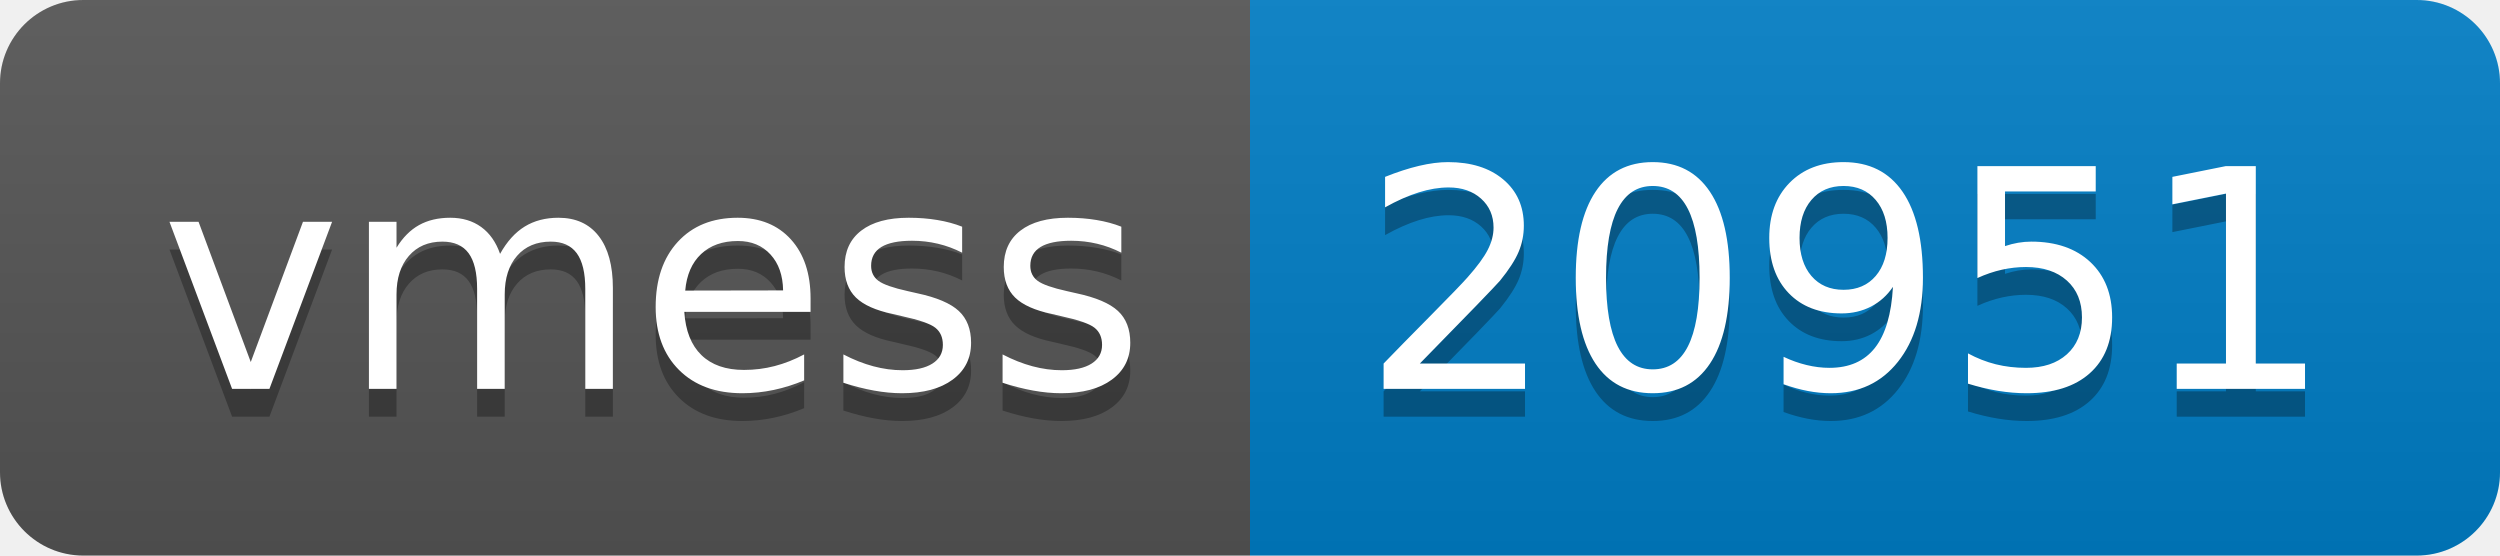
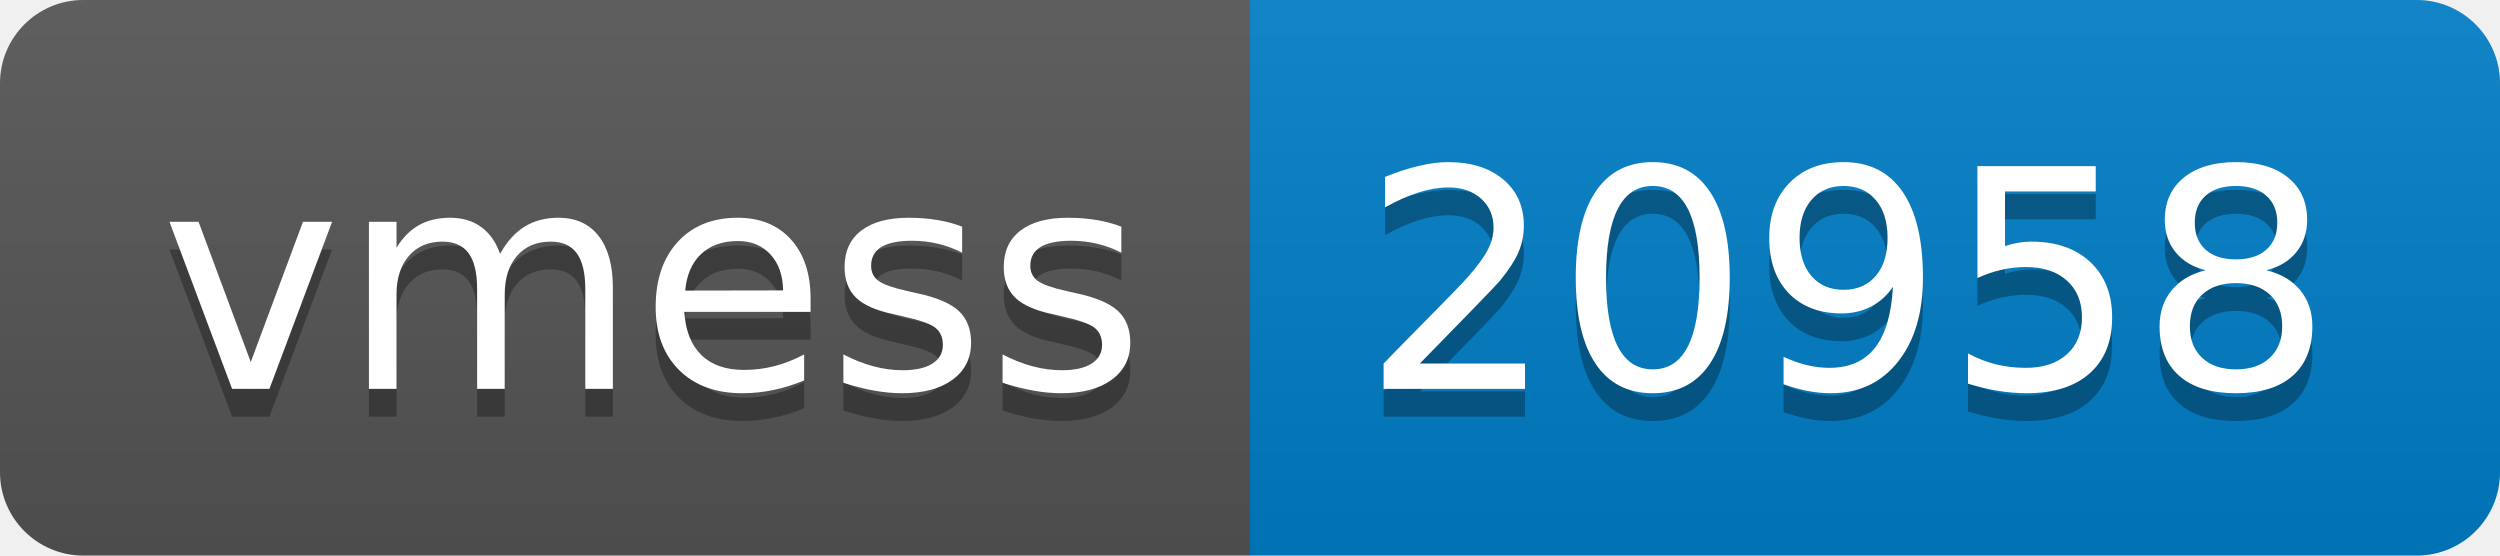
- <svg xmlns="http://www.w3.org/2000/svg" width="90" height="20" role="img" aria-label="vmess: 20951">
+ <svg xmlns="http://www.w3.org/2000/svg" width="90" height="20" role="img" aria-label="vmess: 20958">
  <linearGradient id="s" x2="0" y2="100%">
    <stop offset="0" stop-color="#bbb" stop-opacity=".1" />
    <stop offset="1" stop-opacity=".1" />
  </linearGradient>
  <clipPath id="r">
    <rect width="90" height="20" rx="3" fill="#fff" />
  </clipPath>
  <g clip-path="url(#r)">
    <rect width="45" height="20" fill="#555" />
    <rect x="45" width="45" height="20" fill="#007ec6" />
    <rect width="90" height="20" fill="url(#s)" />
  </g>
  <g fill="#fff" text-anchor="middle" font-family="Verdana,Geneva,DejaVu Sans,sans-serif" text-rendering="geometricPrecision" font-size="110">
    <text aria-hidden="true" x="235" y="150" fill="#010101" fill-opacity=".3" transform="scale(.1)" textLength="350">vmess</text>
    <text x="235" y="140" transform="scale(.1)" fill="#fff" textLength="350">vmess</text>
-     <text aria-hidden="true" x="665" y="150" fill="#010101" fill-opacity=".3" transform="scale(.1)" textLength="350">20951</text>
-     <text x="665" y="140" transform="scale(.1)" fill="#fff" textLength="350">20951</text>
+     <text aria-hidden="true" x="665" y="150" fill="#010101" fill-opacity=".3" transform="scale(.1)" textLength="350">20958</text>
+     <text x="665" y="140" transform="scale(.1)" fill="#fff" textLength="350">20958</text>
  </g>
</svg>
